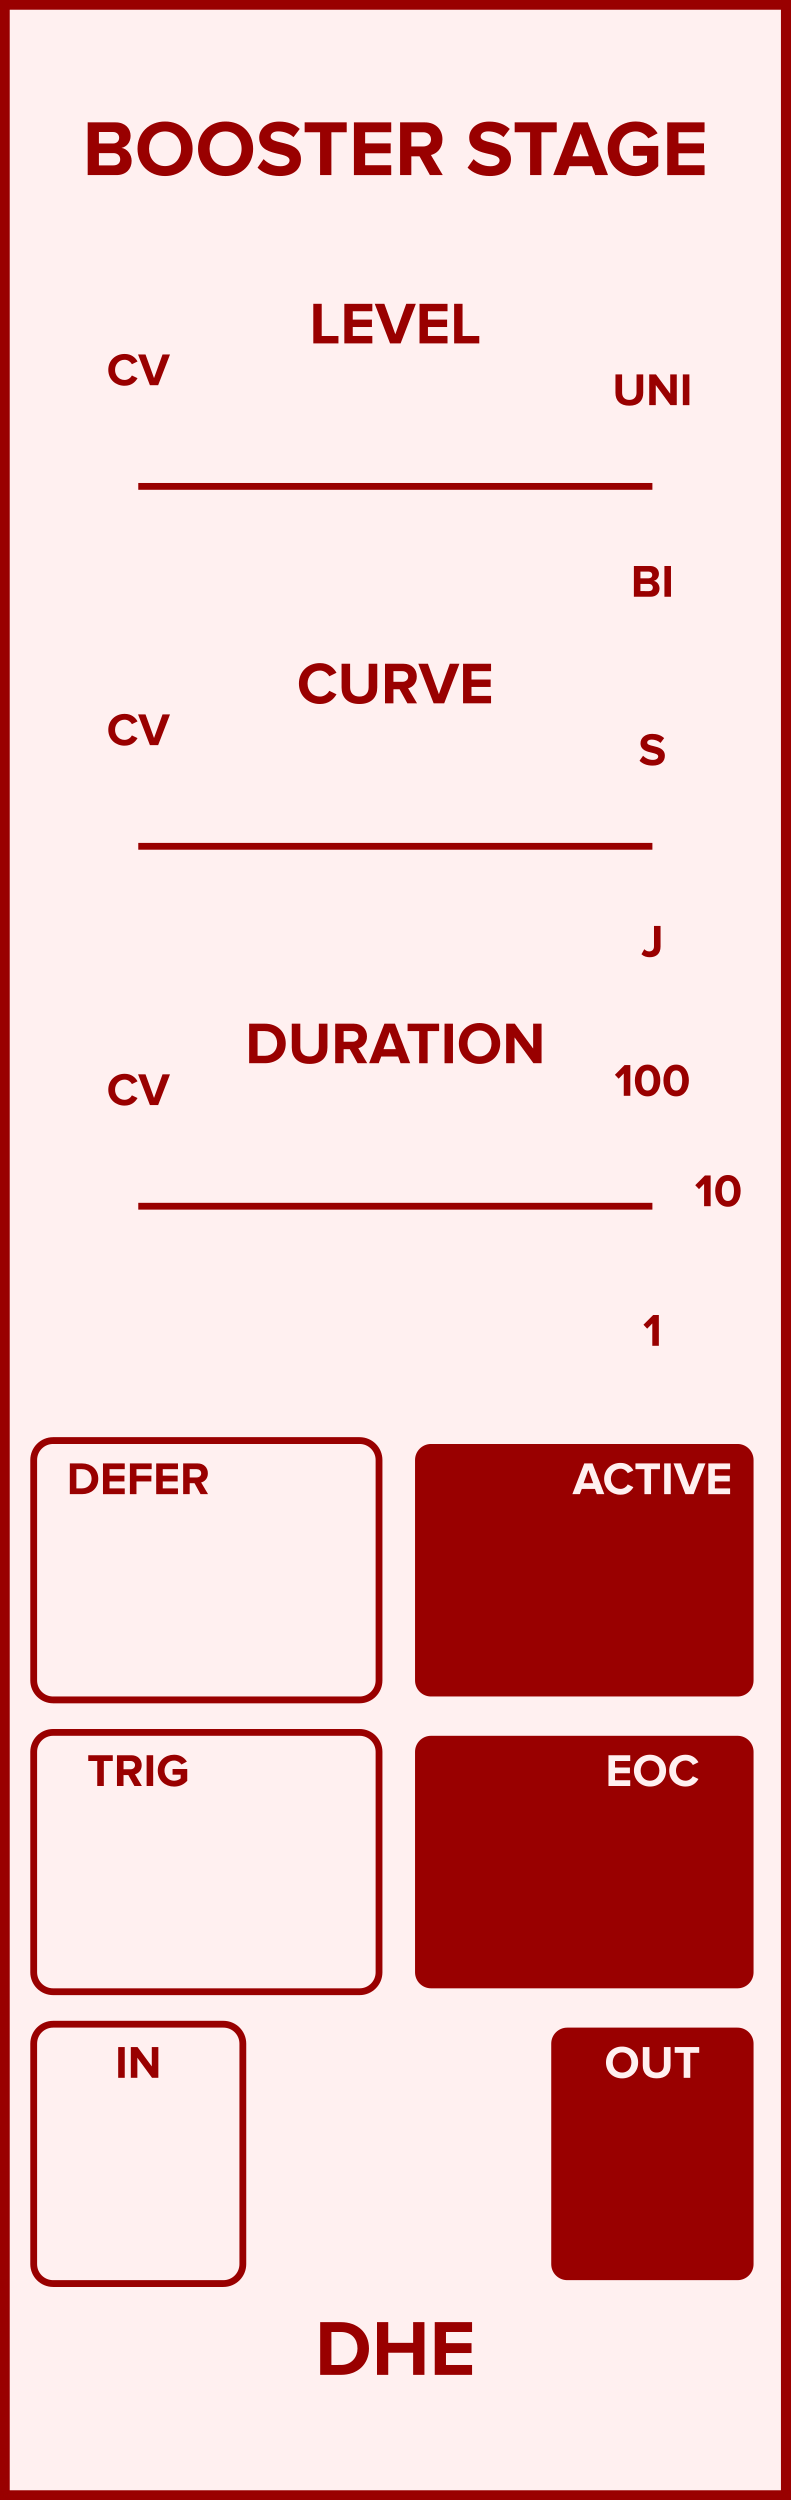
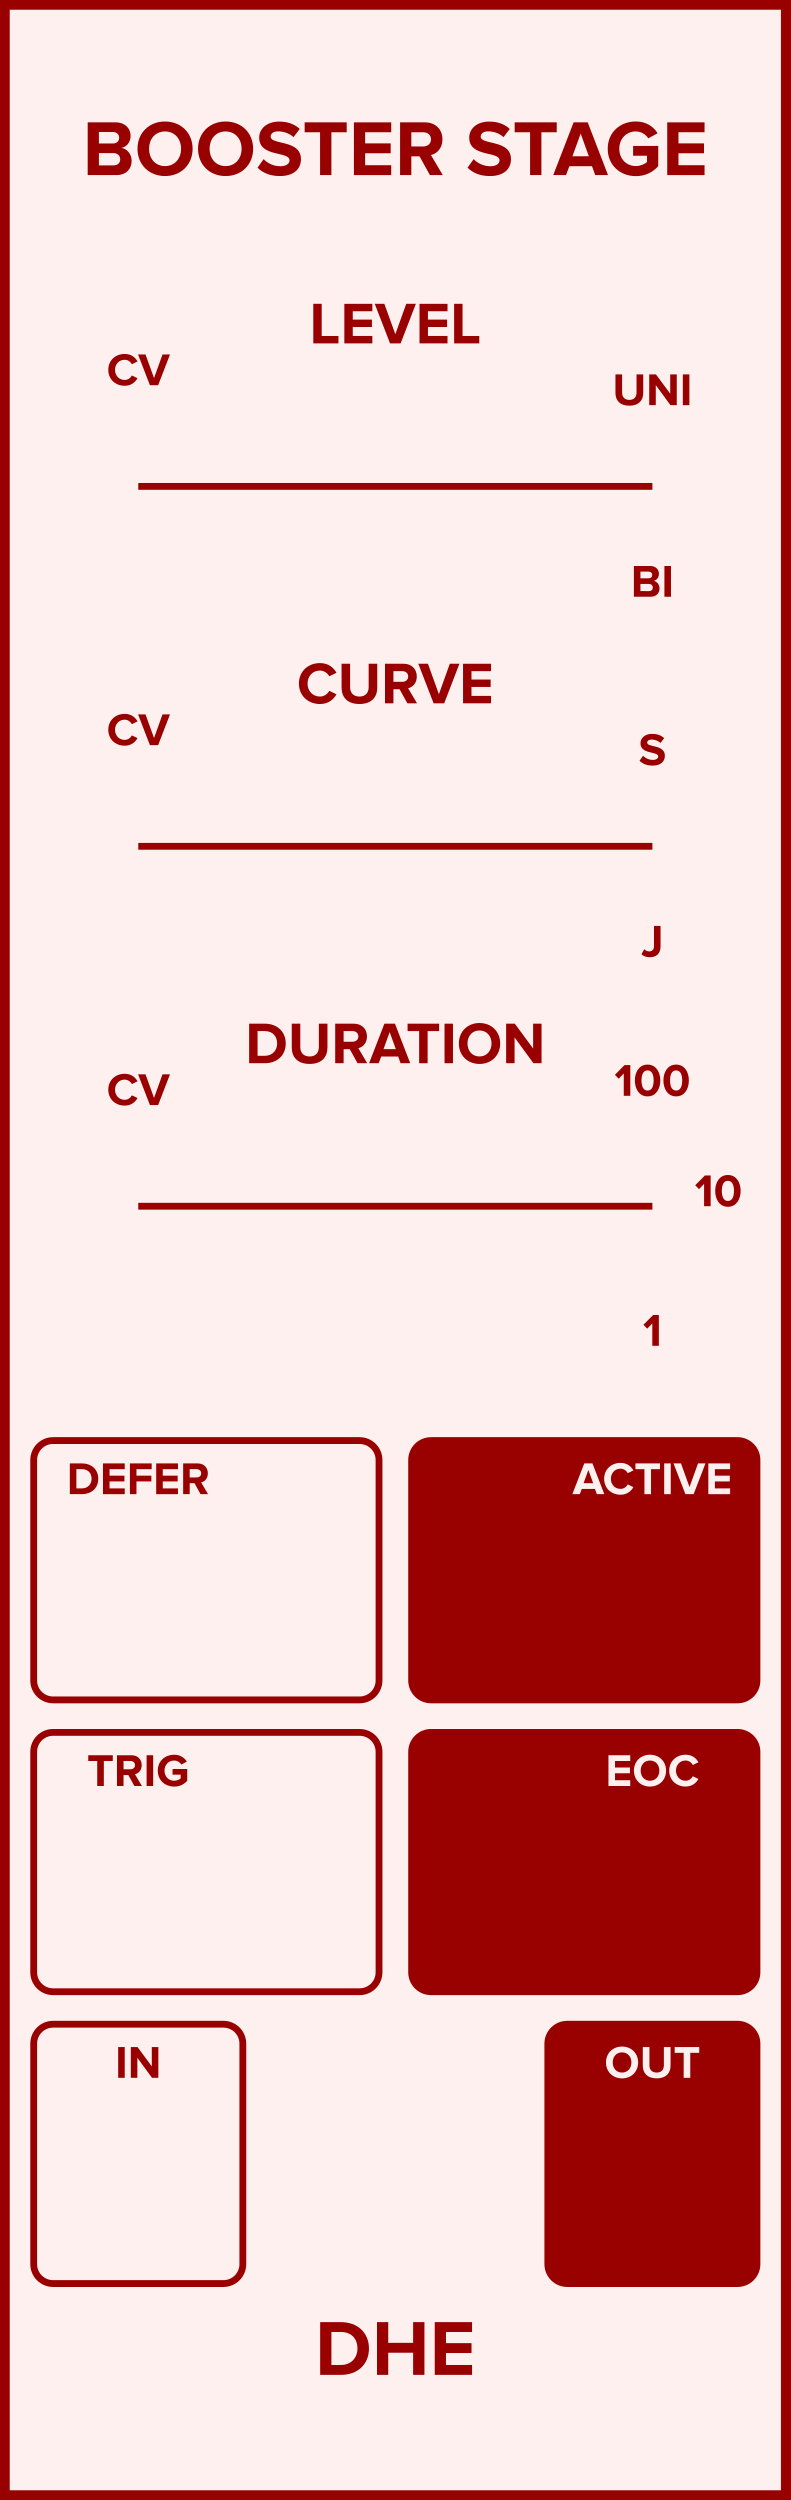
<svg xmlns="http://www.w3.org/2000/svg" id="svg66" height="379.429" width="120.0" version="1.1">
  <defs id="defs70" />
  <g id="g64" transform="scale(2.952756)">
    <path id="rect2" d="M 0,0 H 40.64 V 128.5 H 0 Z" style="fill:#fff0f0;stroke:#990000;stroke-width:1" />
    <g id="text4" style="font-weight:bold;font-size:4.064px;font-family:'Proxima Nova';text-anchor:middle;fill:#990000" aria-label="BOOSTER STAGE">
      <path id="path75" style="font-weight:bold;font-size:4.064px;font-family:'Proxima Nova';text-anchor:middle;fill:#990000" d="m 4.507,9 h 1.471 c 0.516,0 0.788,-0.325 0.788,-0.732 0,-0.341 -0.232,-0.622 -0.52,-0.666 0.256,-0.053 0.467,-0.28 0.467,-0.622 0,-0.362 -0.264,-0.691 -0.78,-0.691 h -1.426 z m 0.577,-1.626 v -0.589 h 0.723 c 0.195,0 0.317,0.126 0.317,0.297 0,0.171 -0.122,0.293 -0.317,0.293 z m 0,1.126 v -0.63 h 0.744 c 0.228,0 0.35,0.146 0.35,0.317 0,0.195 -0.13,0.313 -0.35,0.313 z" />
      <path id="path77" style="font-weight:bold;font-size:4.064px;font-family:'Proxima Nova';text-anchor:middle;fill:#990000" d="m 7.068,7.647 c 0,0.817 0.597,1.402 1.414,1.402 0.821,0 1.418,-0.585 1.418,-1.402 0,-0.817 -0.597,-1.402 -1.418,-1.402 -0.817,0 -1.414,0.585 -1.414,1.402 z m 2.239,0 c 0,0.504 -0.325,0.89 -0.825,0.89 -0.5,0 -0.821,-0.386 -0.821,-0.89 0,-0.508 0.321,-0.89 0.821,-0.89 0.5,0 0.825,0.382 0.825,0.89 z" />
      <path id="path79" style="font-weight:bold;font-size:4.064px;font-family:'Proxima Nova';text-anchor:middle;fill:#990000" d="m 10.179,7.647 c 0,0.817 0.597,1.402 1.414,1.402 0.821,0 1.418,-0.585 1.418,-1.402 0,-0.817 -0.597,-1.402 -1.418,-1.402 -0.817,0 -1.414,0.585 -1.414,1.402 z m 2.239,0 c 0,0.504 -0.325,0.89 -0.825,0.89 -0.5,0 -0.821,-0.386 -0.821,-0.89 0,-0.508 0.321,-0.89 0.821,-0.89 0.5,0 0.825,0.382 0.825,0.89 z" />
      <path id="path81" style="font-weight:bold;font-size:4.064px;font-family:'Proxima Nova';text-anchor:middle;fill:#990000" d="m 13.238,8.618 c 0.252,0.256 0.626,0.431 1.146,0.431 0.732,0 1.085,-0.374 1.085,-0.87 0,-0.614 -0.569,-0.748 -1.016,-0.853 -0.293,-0.069 -0.541,-0.126 -0.541,-0.301 0,-0.163 0.138,-0.272 0.386,-0.272 0.276,0 0.569,0.093 0.788,0.297 l 0.321,-0.423 c -0.268,-0.248 -0.626,-0.378 -1.057,-0.378 -0.638,0 -1.028,0.374 -1.028,0.825 0,0.618 0.569,0.74 1.012,0.841 0.297,0.073 0.549,0.13 0.549,0.329 0,0.154 -0.154,0.301 -0.471,0.301 -0.374,0 -0.671,-0.167 -0.862,-0.366 z" />
      <path id="path83" style="font-weight:bold;font-size:4.064px;font-family:'Proxima Nova';text-anchor:middle;fill:#990000" d="m 16.452,9 h 0.581 V 6.797 h 0.788 v -0.508 h -2.162 v 0.508 h 0.792 z" />
      <path id="path85" style="font-weight:bold;font-size:4.064px;font-family:'Proxima Nova';text-anchor:middle;fill:#990000" d="m 18.191,9 h 1.918 V 8.492 h -1.341 V 7.878 h 1.313 V 7.37 h -1.313 v -0.573 h 1.341 v -0.508 h -1.918 z" />
      <path id="path87" style="font-weight:bold;font-size:4.064px;font-family:'Proxima Nova';text-anchor:middle;fill:#990000" d="m 22.097,9 h 0.662 l -0.61,-1.032 c 0.293,-0.069 0.593,-0.325 0.593,-0.805 0,-0.504 -0.345,-0.874 -0.91,-0.874 H 20.564 V 9 H 21.142 V 8.037 h 0.423 z m 0.057,-1.837 c 0,0.228 -0.175,0.366 -0.406,0.366 H 21.142 V 6.797 h 0.606 c 0.232,0 0.406,0.138 0.406,0.366 z" />
      <path id="path89" style="font-weight:bold;font-size:4.064px;font-family:'Proxima Nova';text-anchor:middle;fill:#990000" d="m 24.033,8.618 c 0.252,0.256 0.626,0.431 1.146,0.431 0.732,0 1.085,-0.374 1.085,-0.87 0,-0.614 -0.569,-0.748 -1.016,-0.853 -0.293,-0.069 -0.541,-0.126 -0.541,-0.301 0,-0.163 0.138,-0.272 0.386,-0.272 0.276,0 0.569,0.093 0.788,0.297 l 0.321,-0.423 c -0.268,-0.248 -0.626,-0.378 -1.057,-0.378 -0.638,0 -1.028,0.374 -1.028,0.825 0,0.618 0.569,0.74 1.012,0.841 0.297,0.073 0.549,0.13 0.549,0.329 0,0.154 -0.154,0.301 -0.471,0.301 -0.374,0 -0.671,-0.167 -0.862,-0.366 z" />
      <path id="path91" style="font-weight:bold;font-size:4.064px;font-family:'Proxima Nova';text-anchor:middle;fill:#990000" d="m 27.247,9 h 0.581 V 6.797 h 0.788 v -0.508 h -2.162 v 0.508 h 0.792 z" />
      <path id="path93" style="font-weight:bold;font-size:4.064px;font-family:'Proxima Nova';text-anchor:middle;fill:#990000" d="M 30.594,9 H 31.252 L 30.208,6.289 H 29.484 L 28.436,9 h 0.658 l 0.171,-0.459 h 1.162 z M 29.846,6.866 30.268,8.033 H 29.423 Z" />
      <path id="path95" style="font-weight:bold;font-size:4.064px;font-family:'Proxima Nova';text-anchor:middle;fill:#990000" d="m 31.237,7.647 c 0,0.853 0.65,1.406 1.443,1.406 0.492,0 0.878,-0.203 1.154,-0.512 V 7.5 H 32.542 V 8.004 h 0.715 v 0.325 c -0.11,0.102 -0.337,0.207 -0.577,0.207 -0.492,0 -0.849,-0.378 -0.849,-0.89 0,-0.512 0.358,-0.89 0.849,-0.89 0.289,0 0.52,0.163 0.642,0.354 l 0.48,-0.26 c -0.203,-0.321 -0.557,-0.606 -1.122,-0.606 -0.792,0 -1.443,0.545 -1.443,1.402 z" />
      <path id="path97" style="font-weight:bold;font-size:4.064px;font-family:'Proxima Nova';text-anchor:middle;fill:#990000" d="m 34.296,9 h 1.918 V 8.492 h -1.341 V 7.878 h 1.313 V 7.37 h -1.313 v -0.573 h 1.341 v -0.508 h -1.918 z" />
    </g>
    <g id="text6" style="font-weight:bold;font-size:4.064px;font-family:'Proxima Nova';dominant-baseline:hanging;text-anchor:middle;fill:#990000" aria-label="DHE">
      <path id="path100" style="font-weight:bold;font-size:4.064px;font-family:'Proxima Nova';dominant-baseline:hanging;text-anchor:middle;fill:#990000" d="m 16.457,122.068 h 1.069 c 0.849,0 1.439,-0.536 1.439,-1.353 0,-0.817 -0.589,-1.357 -1.439,-1.357 h -1.069 z m 0.577,-0.508 v -1.695 h 0.492 c 0.557,0 0.849,0.37 0.849,0.849 0,0.459 -0.313,0.845 -0.849,0.845 z" />
      <path id="path102" style="font-weight:bold;font-size:4.064px;font-family:'Proxima Nova';dominant-baseline:hanging;text-anchor:middle;fill:#990000" d="m 21.235,122.068 h 0.581 v -2.711 h -0.581 v 1.065 h -1.28 v -1.065 h -0.577 v 2.711 h 0.577 v -1.138 h 1.28 z" />
      <path id="path104" style="font-weight:bold;font-size:4.064px;font-family:'Proxima Nova';dominant-baseline:hanging;text-anchor:middle;fill:#990000" d="m 22.346,122.068 h 1.918 v -0.508 h -1.341 v -0.614 h 1.313 v -0.508 h -1.313 v -0.573 h 1.341 v -0.508 H 22.346 Z" />
    </g>
    <path id="line8" d="M 7.107,25 H 33.533" style="stroke:#990000;stroke-width:0.35" />
    <g id="text10" style="font-weight:bold;font-size:2.371px;font-family:'Proxima Nova';text-anchor:middle;fill:#990000" aria-label="CV">
      <path id="path108" style="font-weight:bold;font-size:2.371px;font-family:'Proxima Nova';text-anchor:middle;fill:#990000" d="m 6.408,19.828 c 0.348,0 0.548,-0.192 0.661,-0.389 L 6.78,19.3 c -0.066,0.13 -0.209,0.23 -0.372,0.23 -0.287,0 -0.495,-0.22 -0.495,-0.519 0,-0.299 0.209,-0.519 0.495,-0.519 0.164,0 0.306,0.102 0.372,0.23 L 7.07,18.579 C 6.958,18.382 6.757,18.193 6.408,18.193 c -0.474,0 -0.842,0.332 -0.842,0.818 0,0.486 0.367,0.818 0.842,0.818 z" />
      <path id="path110" style="font-weight:bold;font-size:2.371px;font-family:'Proxima Nova';text-anchor:middle;fill:#990000" d="M 7.706,19.8 H 8.128 L 8.738,18.219 H 8.354 L 7.917,19.435 7.479,18.219 h -0.384 z" />
    </g>
    <g id="text12" style="font-weight:bold;font-size:3.048px;font-family:'Proxima Nova';text-anchor:middle;fill:#990000" aria-label="LEVEL">
      <path id="path113" style="font-weight:bold;font-size:3.048px;font-family:'Proxima Nova';text-anchor:middle;fill:#990000" d="m 16.104,17.65 h 1.292 v -0.381 h -0.86 v -1.652 h -0.433 z" />
      <path id="path115" style="font-weight:bold;font-size:3.048px;font-family:'Proxima Nova';text-anchor:middle;fill:#990000" d="m 17.699,17.65 h 1.439 v -0.381 h -1.006 v -0.46 h 0.985 v -0.381 h -0.985 v -0.43 h 1.006 v -0.381 h -1.439 z" />
      <path id="path117" style="font-weight:bold;font-size:3.048px;font-family:'Proxima Nova';text-anchor:middle;fill:#990000" d="m 20.049,17.65 h 0.543 l 0.783,-2.033 h -0.494 l -0.561,1.564 -0.564,-1.564 h -0.494 z" />
      <path id="path119" style="font-weight:bold;font-size:3.048px;font-family:'Proxima Nova';text-anchor:middle;fill:#990000" d="m 21.563,17.65 h 1.439 v -0.381 h -1.006 v -0.46 h 0.985 v -0.381 h -0.985 v -0.43 h 1.006 v -0.381 h -1.439 z" />
      <path id="path121" style="font-weight:bold;font-size:3.048px;font-family:'Proxima Nova';text-anchor:middle;fill:#990000" d="m 23.343,17.65 h 1.292 v -0.381 h -0.86 v -1.652 h -0.433 z" />
    </g>
    <g id="text14" style="font-weight:bold;font-size:2.371px;font-family:'Proxima Nova';text-anchor:middle;fill:#990000" aria-label="UNI">
      <path id="path124" style="font-weight:bold;font-size:2.371px;font-family:'Proxima Nova';text-anchor:middle;fill:#990000" d="m 31.634,20.194 c 0,0.389 0.232,0.659 0.714,0.659 0.481,0 0.714,-0.268 0.714,-0.661 v -0.948 h -0.344 v 0.939 c 0,0.22 -0.126,0.372 -0.37,0.372 -0.244,0 -0.372,-0.152 -0.372,-0.372 v -0.939 h -0.341 z" />
      <path id="path126" style="font-weight:bold;font-size:2.371px;font-family:'Proxima Nova';text-anchor:middle;fill:#990000" d="M 34.461,20.825 H 34.786 v -1.581 h -0.337 v 0.993 L 33.716,19.244 h -0.346 v 1.581 h 0.337 v -1.031 z" />
      <path id="path128" style="font-weight:bold;font-size:2.371px;font-family:'Proxima Nova';text-anchor:middle;fill:#990000" d="m 35.097,20.825 h 0.337 V 19.244 H 35.097 Z" />
    </g>
    <g id="text16" style="font-weight:bold;font-size:2.371px;font-family:'Proxima Nova';dominant-baseline:hanging;text-anchor:middle;fill:#990000" aria-label="BI">
      <path id="path131" style="font-weight:bold;font-size:2.371px;font-family:'Proxima Nova';dominant-baseline:hanging;text-anchor:middle;fill:#990000" d="m 32.581,30.673 h 0.858 c 0.301,0 0.46,-0.19 0.46,-0.427 0,-0.199 -0.135,-0.363 -0.303,-0.389 0.149,-0.031 0.273,-0.164 0.273,-0.363 0,-0.211 -0.154,-0.403 -0.455,-0.403 h -0.832 z m 0.337,-0.948 v -0.344 h 0.422 c 0.114,0 0.185,0.073 0.185,0.173 0,0.1 -0.071,0.171 -0.185,0.171 z m 0,0.657 v -0.367 h 0.434 c 0.133,0 0.204,0.085 0.204,0.185 0,0.114 -0.076,0.183 -0.204,0.183 z" />
      <path id="path133" style="font-weight:bold;font-size:2.371px;font-family:'Proxima Nova';dominant-baseline:hanging;text-anchor:middle;fill:#990000" d="m 34.151,30.673 h 0.337 v -1.581 h -0.337 z" />
    </g>
    <path id="line18" d="M 7.107,43.5 H 33.533" style="stroke:#990000;stroke-width:0.35" />
    <g id="text20" style="font-weight:bold;font-size:2.371px;font-family:'Proxima Nova';text-anchor:middle;fill:#990000" aria-label="CV">
      <path id="path137" style="font-weight:bold;font-size:2.371px;font-family:'Proxima Nova';text-anchor:middle;fill:#990000" d="m 6.408,38.328 c 0.348,0 0.548,-0.192 0.661,-0.389 L 6.78,37.8 c -0.066,0.13 -0.209,0.23 -0.372,0.23 -0.287,0 -0.495,-0.22 -0.495,-0.519 0,-0.299 0.209,-0.519 0.495,-0.519 0.164,0 0.306,0.102 0.372,0.23 L 7.07,37.079 C 6.958,36.882 6.757,36.693 6.408,36.693 c -0.474,0 -0.842,0.332 -0.842,0.818 0,0.486 0.367,0.818 0.842,0.818 z" />
      <path id="path139" style="font-weight:bold;font-size:2.371px;font-family:'Proxima Nova';text-anchor:middle;fill:#990000" d="M 7.706,38.3 H 8.128 L 8.738,36.719 H 8.354 L 7.917,37.935 7.479,36.719 h -0.384 z" />
    </g>
    <g id="text22" style="font-weight:bold;font-size:3.048px;font-family:'Proxima Nova';text-anchor:middle;fill:#990000" aria-label="CURVE">
      <path id="path142" style="font-weight:bold;font-size:3.048px;font-family:'Proxima Nova';text-anchor:middle;fill:#990000" d="m 16.446,36.187 c 0.448,0 0.704,-0.247 0.85,-0.5 l -0.372,-0.18 c -0.085,0.168 -0.268,0.296 -0.479,0.296 -0.369,0 -0.637,-0.283 -0.637,-0.668 0,-0.384 0.268,-0.668 0.637,-0.668 0.21,0 0.393,0.131 0.479,0.296 l 0.372,-0.183 c -0.143,-0.253 -0.402,-0.497 -0.85,-0.497 -0.61,0 -1.082,0.427 -1.082,1.052 0,0.625 0.472,1.052 1.082,1.052 z" />
      <path id="path144" style="font-weight:bold;font-size:3.048px;font-family:'Proxima Nova';text-anchor:middle;fill:#990000" d="m 17.557,35.339 c 0,0.5 0.299,0.847 0.917,0.847 0.619,0 0.917,-0.344 0.917,-0.85 v -1.219 h -0.442 v 1.207 c 0,0.283 -0.162,0.479 -0.475,0.479 -0.314,0 -0.479,-0.195 -0.479,-0.479 v -1.207 h -0.439 z" />
      <path id="path146" style="font-weight:bold;font-size:3.048px;font-family:'Proxima Nova';text-anchor:middle;fill:#990000" d="m 20.938,36.15 h 0.497 l -0.457,-0.774 c 0.219,-0.052 0.445,-0.244 0.445,-0.604 0,-0.378 -0.259,-0.655 -0.683,-0.655 h -0.951 v 2.033 h 0.433 v -0.722 h 0.317 z m 0.043,-1.378 c 0,0.171 -0.131,0.274 -0.305,0.274 h -0.454 v -0.549 h 0.454 c 0.174,0 0.305,0.104 0.305,0.274 z" />
      <path id="path148" style="font-weight:bold;font-size:3.048px;font-family:'Proxima Nova';text-anchor:middle;fill:#990000" d="m 22.288,36.15 h 0.543 l 0.783,-2.033 h -0.494 l -0.561,1.564 -0.564,-1.564 h -0.494 z" />
      <path id="path150" style="font-weight:bold;font-size:3.048px;font-family:'Proxima Nova';text-anchor:middle;fill:#990000" d="m 23.801,36.15 h 1.439 v -0.381 h -1.006 v -0.46 h 0.985 v -0.381 h -0.985 v -0.43 h 1.006 v -0.381 H 23.801 Z" />
    </g>
    <g id="text24" style="font-weight:bold;font-size:2.371px;font-family:'Proxima Nova';text-anchor:middle;fill:#990000" aria-label="S">
      <path id="path153" style="font-weight:bold;font-size:2.371px;font-family:'Proxima Nova';text-anchor:middle;fill:#990000" d="m 32.872,39.102 c 0.147,0.149 0.365,0.251 0.669,0.251 0.427,0 0.633,-0.218 0.633,-0.507 0,-0.358 -0.332,-0.436 -0.593,-0.498 -0.171,-0.04 -0.315,-0.073 -0.315,-0.175 0,-0.095 0.081,-0.159 0.225,-0.159 0.161,0 0.332,0.055 0.46,0.173 l 0.187,-0.247 c -0.156,-0.145 -0.365,-0.22 -0.616,-0.22 -0.372,0 -0.6,0.218 -0.6,0.481 0,0.36 0.332,0.431 0.59,0.491 0.173,0.043 0.32,0.076 0.32,0.192 0,0.09 -0.09,0.175 -0.275,0.175 -0.218,0 -0.391,-0.097 -0.503,-0.213 z" />
    </g>
    <g id="text26" style="font-weight:bold;font-size:2.371px;font-family:'Proxima Nova';dominant-baseline:hanging;text-anchor:middle;fill:#990000" aria-label="J">
      <path id="path156" style="font-weight:bold;font-size:2.371px;font-family:'Proxima Nova';dominant-baseline:hanging;text-anchor:middle;fill:#990000" d="m 32.971,49.048 c 0.114,0.111 0.266,0.154 0.424,0.154 0.325,0 0.557,-0.173 0.557,-0.548 v -1.062 h -0.337 v 1.057 c 0,0.154 -0.097,0.254 -0.247,0.254 -0.109,0 -0.19,-0.055 -0.251,-0.114 z" />
    </g>
    <path id="line28" d="M 7.107,62 H 33.533" style="stroke:#990000;stroke-width:0.35" />
    <g id="text30" style="font-weight:bold;font-size:2.371px;font-family:'Proxima Nova';text-anchor:middle;fill:#990000" aria-label="CV">
      <path id="path160" style="font-weight:bold;font-size:2.371px;font-family:'Proxima Nova';text-anchor:middle;fill:#990000" d="m 6.408,56.828 c 0.348,0 0.548,-0.192 0.661,-0.389 L 6.78,56.3 c -0.066,0.13 -0.209,0.23 -0.372,0.23 -0.287,0 -0.495,-0.22 -0.495,-0.519 0,-0.299 0.209,-0.519 0.495,-0.519 0.164,0 0.306,0.102 0.372,0.23 L 7.07,55.579 C 6.958,55.382 6.757,55.193 6.408,55.193 c -0.474,0 -0.842,0.332 -0.842,0.818 0,0.486 0.367,0.818 0.842,0.818 z" />
      <path id="path162" style="font-weight:bold;font-size:2.371px;font-family:'Proxima Nova';text-anchor:middle;fill:#990000" d="M 7.706,56.8 H 8.128 L 8.738,55.219 H 8.354 L 7.917,56.435 7.479,55.219 h -0.384 z" />
    </g>
    <g id="text32" style="font-weight:bold;font-size:3.048px;font-family:'Proxima Nova';text-anchor:middle;fill:#990000" aria-label="DURATION">
      <path id="path165" style="font-weight:bold;font-size:3.048px;font-family:'Proxima Nova';text-anchor:middle;fill:#990000" d="m 12.806,54.65 h 0.802 c 0.637,0 1.079,-0.402 1.079,-1.015 0,-0.613 -0.442,-1.018 -1.079,-1.018 h -0.802 z m 0.433,-0.381 v -1.271 h 0.369 c 0.418,0 0.637,0.277 0.637,0.637 0,0.344 -0.235,0.634 -0.637,0.634 z" />
      <path id="path167" style="font-weight:bold;font-size:3.048px;font-family:'Proxima Nova';text-anchor:middle;fill:#990000" d="m 14.997,53.839 c 0,0.5 0.299,0.847 0.917,0.847 0.619,0 0.917,-0.344 0.917,-0.85 v -1.219 h -0.442 v 1.207 c 0,0.283 -0.162,0.479 -0.475,0.479 -0.314,0 -0.479,-0.195 -0.479,-0.479 v -1.207 h -0.439 z" />
      <path id="path169" style="font-weight:bold;font-size:3.048px;font-family:'Proxima Nova';text-anchor:middle;fill:#990000" d="M 18.378,54.65 H 18.875 L 18.418,53.876 c 0.219,-0.052 0.445,-0.244 0.445,-0.604 0,-0.378 -0.259,-0.655 -0.683,-0.655 h -0.951 v 2.033 h 0.433 v -0.722 h 0.317 z m 0.043,-1.378 c 0,0.171 -0.131,0.274 -0.305,0.274 h -0.454 v -0.549 h 0.454 c 0.174,0 0.305,0.104 0.305,0.274 z" />
      <path id="path171" style="font-weight:bold;font-size:3.048px;font-family:'Proxima Nova';text-anchor:middle;fill:#990000" d="m 20.59,54.65 h 0.494 l -0.783,-2.033 h -0.543 l -0.786,2.033 h 0.494 l 0.128,-0.344 h 0.872 z m -0.561,-1.6 0.317,0.875 h -0.634 z" />
      <path id="path173" style="font-weight:bold;font-size:3.048px;font-family:'Proxima Nova';text-anchor:middle;fill:#990000" d="m 21.544,54.65 h 0.436 v -1.652 h 0.591 v -0.381 H 20.95 v 0.381 h 0.594 z" />
      <path id="path175" style="font-weight:bold;font-size:3.048px;font-family:'Proxima Nova';text-anchor:middle;fill:#990000" d="m 22.849,54.65 h 0.433 v -2.033 h -0.433 z" />
      <path id="path177" style="font-weight:bold;font-size:3.048px;font-family:'Proxima Nova';text-anchor:middle;fill:#990000" d="m 23.585,53.635 c 0,0.613 0.448,1.052 1.061,1.052 0.616,0 1.064,-0.439 1.064,-1.052 0,-0.613 -0.448,-1.052 -1.064,-1.052 -0.613,0 -1.061,0.439 -1.061,1.052 z m 1.679,0 c 0,0.378 -0.244,0.668 -0.619,0.668 -0.375,0 -0.616,-0.29 -0.616,-0.668 0,-0.381 0.241,-0.668 0.616,-0.668 0.375,0 0.619,0.287 0.619,0.668 z" />
      <path id="path179" style="font-weight:bold;font-size:3.048px;font-family:'Proxima Nova';text-anchor:middle;fill:#990000" d="m 27.418,54.65 h 0.418 v -2.033 h -0.433 v 1.277 L 26.461,52.617 h -0.445 v 2.033 h 0.433 v -1.326 z" />
    </g>
    <g id="text34" style="font-weight:bold;font-size:2.371px;font-family:'Proxima Nova';text-anchor:middle;fill:#990000" aria-label="100">
      <path id="path182" style="font-weight:bold;font-size:2.371px;font-family:'Proxima Nova';text-anchor:middle;fill:#990000" d="m 32.061,56.325 h 0.337 v -1.581 h -0.294 l -0.498,0.5 0.192,0.202 0.263,-0.268 z" />
      <path id="path184" style="font-weight:bold;font-size:2.371px;font-family:'Proxima Nova';text-anchor:middle;fill:#990000" d="m 32.632,55.536 c 0,0.408 0.202,0.818 0.654,0.818 0.45,0 0.654,-0.41 0.654,-0.818 0,-0.408 -0.204,-0.816 -0.654,-0.816 -0.453,0 -0.654,0.408 -0.654,0.816 z m 0.965,0 c 0,0.292 -0.085,0.519 -0.311,0.519 -0.228,0 -0.313,-0.228 -0.313,-0.519 0,-0.292 0.085,-0.517 0.313,-0.517 0.225,0 0.311,0.225 0.311,0.517 z" />
      <path id="path186" style="font-weight:bold;font-size:2.371px;font-family:'Proxima Nova';text-anchor:middle;fill:#990000" d="m 34.1,55.536 c 0,0.408 0.202,0.818 0.654,0.818 0.45,0 0.654,-0.41 0.654,-0.818 0,-0.408 -0.204,-0.816 -0.654,-0.816 -0.453,0 -0.654,0.408 -0.654,0.816 z m 0.965,0 c 0,0.292 -0.085,0.519 -0.311,0.519 -0.228,0 -0.313,-0.228 -0.313,-0.519 0,-0.292 0.085,-0.517 0.313,-0.517 0.225,0 0.311,0.225 0.311,0.517 z" />
    </g>
    <g id="text36" style="font-weight:bold;font-size:2.371px;font-family:'Proxima Nova';dominant-baseline:hanging;text-anchor:middle;fill:#990000" aria-label="1">
      <path id="path189" style="font-weight:bold;font-size:2.371px;font-family:'Proxima Nova';dominant-baseline:hanging;text-anchor:middle;fill:#990000" d="m 33.528,69.173 h 0.337 V 67.592 h -0.294 l -0.498,0.5 0.192,0.202 0.263,-0.268 z" />
    </g>
    <g id="text38" style="font-weight:bold;font-size:2.371px;font-family:'Proxima Nova';fill:#990000" aria-label="10">
      <path id="path192" style="font-weight:bold;font-size:2.371px;font-family:'Proxima Nova';fill:#990000" d="m 36.19,62 h 0.337 v -1.581 h -0.294 l -0.498,0.5 0.192,0.202 0.263,-0.268 z" />
      <path id="path194" style="font-weight:bold;font-size:2.371px;font-family:'Proxima Nova';fill:#990000" d="m 36.761,61.211 c 0,0.408 0.202,0.818 0.654,0.818 0.45,0 0.654,-0.41 0.654,-0.818 0,-0.408 -0.204,-0.816 -0.654,-0.816 -0.453,0 -0.654,0.408 -0.654,0.816 z m 0.965,0 c 0,0.292 -0.085,0.519 -0.311,0.519 -0.228,0 -0.313,-0.228 -0.313,-0.519 0,-0.292 0.085,-0.517 0.313,-0.517 0.225,0 0.311,0.225 0.311,0.517 z" />
    </g>
    <path id="rect40" d="M 2.732,74.045 H 18.482 c 0.554,0 1,0.446 1,1 V 86.375 c 0,0.554 -0.446,1 -1,1 H 2.732 c -0.554,0 -1,-0.446 -1,-1 V 75.045 c 0,-0.554 0.446,-1 1,-1 z" style="fill:#fff0f0;stroke:#990000;stroke-width:0.35" />
    <g id="text42" style="font-weight:bold;font-size:2.371px;font-family:'Proxima Nova';text-anchor:middle;fill:#990000" aria-label="DEFER">
      <path id="path198" style="font-weight:bold;font-size:2.371px;font-family:'Proxima Nova';text-anchor:middle;fill:#990000" d="m 3.589,76.8 h 0.623 c 0.495,0 0.839,-0.313 0.839,-0.789 0,-0.477 -0.344,-0.792 -0.839,-0.792 H 3.589 Z M 3.926,76.504 v -0.989 h 0.287 c 0.325,0 0.495,0.216 0.495,0.495 0,0.268 -0.183,0.493 -0.495,0.493 z" />
      <path id="path200" style="font-weight:bold;font-size:2.371px;font-family:'Proxima Nova';text-anchor:middle;fill:#990000" d="M 5.293,76.8 H 6.412 V 76.504 h -0.782 V 76.146 H 6.395 V 75.849 H 5.63 v -0.334 h 0.782 V 75.219 H 5.293 Z" />
      <path id="path202" style="font-weight:bold;font-size:2.371px;font-family:'Proxima Nova';text-anchor:middle;fill:#990000" d="M 6.677,76.8 H 7.014 V 76.146 H 7.78 V 75.849 H 7.014 v -0.334 h 0.782 V 75.219 H 6.677 Z" />
      <path id="path204" style="font-weight:bold;font-size:2.371px;font-family:'Proxima Nova';text-anchor:middle;fill:#990000" d="M 8.029,76.8 H 9.148 V 76.504 h -0.782 V 76.146 H 9.132 V 75.849 H 8.366 v -0.334 h 0.782 V 75.219 H 8.029 Z" />
      <path id="path206" style="font-weight:bold;font-size:2.371px;font-family:'Proxima Nova';text-anchor:middle;fill:#990000" d="m 10.308,76.8 h 0.386 l -0.356,-0.602 c 0.171,-0.04 0.346,-0.19 0.346,-0.469 0,-0.294 -0.202,-0.51 -0.531,-0.51 H 9.414 v 1.581 h 0.337 v -0.562 h 0.247 z m 0.033,-1.072 c 0,0.133 -0.102,0.213 -0.237,0.213 H 9.75 v -0.427 h 0.353 c 0.135,0 0.237,0.081 0.237,0.213 z" />
    </g>
-     <path id="rect44" d="m 22.158,74.045 h 15.75 c 0.554,0 1,0.446 1,1 V 86.375 c 0,0.554 -0.446,1 -1,1 h -15.75 c -0.554,0 -1,-0.446 -1,-1 V 75.045 c 0,-0.554 0.446,-1 1,-1 z" style="fill:#990000;stroke:#fff0f0;stroke-width:0.35" />
+     <path id="rect44" d="m 22.158,74.045 h 15.75 c 0.554,0 1,0.446 1,1 V 86.375 c 0,0.554 -0.446,1 -1,1 h -15.75 c -0.554,0 -1,-0.446 -1,-1 V 75.045 c 0,-0.554 0.446,-1 1,-1 z" style="fill:#990000;stroke:#990000;stroke-width:0.35" />
    <g id="text46" style="font-weight:bold;font-size:2.371px;font-family:'Proxima Nova';text-anchor:middle;fill:#fff0f0" aria-label="ACTIVE">
      <path id="path210" style="font-weight:bold;font-size:2.371px;font-family:'Proxima Nova';text-anchor:middle;fill:#fff0f0" d="m 30.678,76.8 h 0.384 l -0.609,-1.581 h -0.422 l -0.612,1.581 h 0.384 l 0.1,-0.268 h 0.678 z m -0.436,-1.245 0.247,0.68 h -0.493 z" />
      <path id="path212" style="font-weight:bold;font-size:2.371px;font-family:'Proxima Nova';text-anchor:middle;fill:#fff0f0" d="m 31.895,76.828 c 0.348,0 0.548,-0.192 0.661,-0.389 l -0.289,-0.14 c -0.066,0.13 -0.209,0.23 -0.372,0.23 -0.287,0 -0.495,-0.22 -0.495,-0.519 0,-0.299 0.209,-0.519 0.495,-0.519 0.164,0 0.306,0.102 0.372,0.23 l 0.289,-0.142 c -0.111,-0.197 -0.313,-0.386 -0.661,-0.386 -0.474,0 -0.842,0.332 -0.842,0.818 0,0.486 0.367,0.818 0.842,0.818 z" />
      <path id="path214" style="font-weight:bold;font-size:2.371px;font-family:'Proxima Nova';text-anchor:middle;fill:#fff0f0" d="m 33.124,76.8 h 0.339 v -1.285 h 0.46 v -0.296 h -1.261 v 0.296 h 0.462 z" />
      <path id="path216" style="font-weight:bold;font-size:2.371px;font-family:'Proxima Nova';text-anchor:middle;fill:#fff0f0" d="m 34.139,76.8 h 0.337 v -1.581 h -0.337 z" />
      <path id="path218" style="font-weight:bold;font-size:2.371px;font-family:'Proxima Nova';text-anchor:middle;fill:#fff0f0" d="m 35.23,76.8 h 0.422 l 0.609,-1.581 H 35.878 L 35.441,76.435 35.003,75.219 h -0.384 z" />
      <path id="path220" style="font-weight:bold;font-size:2.371px;font-family:'Proxima Nova';text-anchor:middle;fill:#fff0f0" d="m 36.408,76.8 h 1.119 V 76.504 h -0.782 v -0.358 h 0.766 v -0.296 h -0.766 v -0.334 h 0.782 v -0.296 h -1.119 z" />
    </g>
    <path id="rect48" d="M 2.732,89.045 H 18.482 c 0.554,0 1,0.446 1,1 V 101.375 c 0,0.554 -0.446,1 -1,1 H 2.732 c -0.554,0 -1,-0.446 -1,-1 V 90.045 c 0,-0.554 0.446,-1 1,-1 z" style="fill:#fff0f0;stroke:#990000;stroke-width:0.35" />
    <g id="text50" style="font-weight:bold;font-size:2.371px;font-family:'Proxima Nova';text-anchor:middle;fill:#990000" aria-label="TRIG">
      <path id="path224" style="font-weight:bold;font-size:2.371px;font-family:'Proxima Nova';text-anchor:middle;fill:#990000" d="M 4.998,91.8 H 5.337 V 90.515 H 5.797 V 90.219 H 4.536 v 0.296 h 0.462 z" />
      <path id="path226" style="font-weight:bold;font-size:2.371px;font-family:'Proxima Nova';text-anchor:middle;fill:#990000" d="m 6.907,91.8 h 0.386 l -0.356,-0.602 c 0.171,-0.04 0.346,-0.19 0.346,-0.469 0,-0.294 -0.202,-0.51 -0.531,-0.51 h -0.74 v 1.581 h 0.337 v -0.562 h 0.247 z m 0.033,-1.072 c 0,0.133 -0.102,0.213 -0.237,0.213 H 6.35 v -0.427 h 0.353 c 0.135,0 0.237,0.081 0.237,0.213 z" />
      <path id="path228" style="font-weight:bold;font-size:2.371px;font-family:'Proxima Nova';text-anchor:middle;fill:#990000" d="M 7.536,91.8 H 7.873 V 90.219 H 7.536 Z" />
      <path id="path230" style="font-weight:bold;font-size:2.371px;font-family:'Proxima Nova';text-anchor:middle;fill:#990000" d="m 8.109,91.011 c 0,0.498 0.379,0.82 0.842,0.82 0.287,0 0.512,-0.119 0.673,-0.299 V 90.925 H 8.87 v 0.294 h 0.417 v 0.19 c -0.064,0.059 -0.197,0.121 -0.337,0.121 -0.287,0 -0.495,-0.22 -0.495,-0.519 0,-0.299 0.209,-0.519 0.495,-0.519 0.168,0 0.303,0.095 0.375,0.206 L 9.605,90.546 c -0.119,-0.187 -0.325,-0.353 -0.654,-0.353 -0.462,0 -0.842,0.318 -0.842,0.818 z" />
    </g>
-     <path id="rect52" d="m 22.158,89.045 h 15.75 c 0.554,0 1,0.446 1,1 V 101.375 c 0,0.554 -0.446,1 -1,1 h -15.75 c -0.554,0 -1,-0.446 -1,-1 V 90.045 c 0,-0.554 0.446,-1 1,-1 z" style="fill:#990000;stroke:#fff0f0;stroke-width:0.35" />
+     <path id="rect52" d="m 22.158,89.045 h 15.75 c 0.554,0 1,0.446 1,1 V 101.375 c 0,0.554 -0.446,1 -1,1 h -15.75 c -0.554,0 -1,-0.446 -1,-1 V 90.045 c 0,-0.554 0.446,-1 1,-1 z" style="fill:#990000;stroke:#990000;stroke-width:0.35" />
    <g id="text54" style="font-weight:bold;font-size:2.371px;font-family:'Proxima Nova';text-anchor:middle;fill:#fff0f0" aria-label="EOC">
      <path id="path234" style="font-weight:bold;font-size:2.371px;font-family:'Proxima Nova';text-anchor:middle;fill:#fff0f0" d="m 31.275,91.8 h 1.119 V 91.504 h -0.782 v -0.358 h 0.766 v -0.296 h -0.766 v -0.334 h 0.782 v -0.296 h -1.119 z" />
      <path id="path236" style="font-weight:bold;font-size:2.371px;font-family:'Proxima Nova';text-anchor:middle;fill:#fff0f0" d="m 32.584,91.011 c 0,0.477 0.348,0.818 0.825,0.818 0.479,0 0.827,-0.341 0.827,-0.818 0,-0.477 -0.348,-0.818 -0.827,-0.818 -0.477,0 -0.825,0.341 -0.825,0.818 z m 1.306,0 c 0,0.294 -0.19,0.519 -0.481,0.519 -0.292,0 -0.479,-0.225 -0.479,-0.519 0,-0.296 0.187,-0.519 0.479,-0.519 0.292,0 0.481,0.223 0.481,0.519 z" />
      <path id="path238" style="font-weight:bold;font-size:2.371px;font-family:'Proxima Nova';text-anchor:middle;fill:#fff0f0" d="m 35.24,91.828 c 0.348,0 0.548,-0.192 0.661,-0.389 l -0.289,-0.14 c -0.066,0.13 -0.209,0.23 -0.372,0.23 -0.287,0 -0.495,-0.22 -0.495,-0.519 0,-0.299 0.209,-0.519 0.495,-0.519 0.164,0 0.306,0.102 0.372,0.23 l 0.289,-0.142 c -0.111,-0.197 -0.313,-0.386 -0.661,-0.386 -0.474,0 -0.842,0.332 -0.842,0.818 0,0.486 0.367,0.818 0.842,0.818 z" />
    </g>
    <path id="rect56" d="m 2.732,104.045 h 8.75 c 0.554,0 1,0.446 1,1 v 11.33 c 0,0.554 -0.446,1 -1,1 H 2.732 c -0.554,0 -1,-0.446 -1,-1 v -11.33 c 0,-0.554 0.446,-1 1,-1 z" style="fill:#fff0f0;stroke:#990000;stroke-width:0.35" />
    <g id="text58" style="font-weight:bold;font-size:2.371px;font-family:'Proxima Nova';text-anchor:middle;fill:#990000" aria-label="IN">
      <path id="path242" style="font-weight:bold;font-size:2.371px;font-family:'Proxima Nova';text-anchor:middle;fill:#990000" d="m 6.075,106.8 h 0.337 v -1.581 H 6.075 Z" />
      <path id="path244" style="font-weight:bold;font-size:2.371px;font-family:'Proxima Nova';text-anchor:middle;fill:#990000" d="m 7.814,106.8 h 0.325 v -1.581 H 7.802 v 0.993 l -0.733,-0.993 H 6.724 V 106.8 H 7.06 v -1.031 z" />
    </g>
-     <path id="rect60" d="m 29.158,104.045 h 8.75 c 0.554,0 1,0.446 1,1 v 11.33 c 0,0.554 -0.446,1 -1,1 h -8.75 c -0.554,0 -1,-0.446 -1,-1 v -11.33 c 0,-0.554 0.446,-1 1,-1 z" style="fill:#990000;stroke:#fff0f0;stroke-width:0.35" />
+     <path id="rect60" d="m 29.158,104.045 h 8.75 c 0.554,0 1,0.446 1,1 v 11.33 c 0,0.554 -0.446,1 -1,1 h -8.75 c -0.554,0 -1,-0.446 -1,-1 v -11.33 c 0,-0.554 0.446,-1 1,-1 z" style="fill:#990000;stroke:#990000;stroke-width:0.35" />
    <g id="text62" style="font-weight:bold;font-size:2.371px;font-family:'Proxima Nova';text-anchor:middle;fill:#fff0f0" aria-label="OUT">
      <path id="path248" style="font-weight:bold;font-size:2.371px;font-family:'Proxima Nova';text-anchor:middle;fill:#fff0f0" d="m 31.148,106.011 c 0,0.477 0.348,0.818 0.825,0.818 0.479,0 0.827,-0.341 0.827,-0.818 0,-0.476 -0.348,-0.818 -0.827,-0.818 -0.477,0 -0.825,0.341 -0.825,0.818 z m 1.306,0 c 0,0.294 -0.19,0.519 -0.481,0.519 -0.292,0 -0.479,-0.225 -0.479,-0.519 0,-0.296 0.187,-0.519 0.479,-0.519 0.292,0 0.481,0.223 0.481,0.519 z" />
      <path id="path250" style="font-weight:bold;font-size:2.371px;font-family:'Proxima Nova';text-anchor:middle;fill:#fff0f0" d="m 33.039,106.169 c 0,0.389 0.232,0.659 0.714,0.659 0.481,0 0.714,-0.268 0.714,-0.661 v -0.948 h -0.344 v 0.939 c 0,0.22 -0.126,0.372 -0.37,0.372 -0.244,0 -0.372,-0.152 -0.372,-0.372 v -0.939 h -0.341 z" />
      <path id="path252" style="font-weight:bold;font-size:2.371px;font-family:'Proxima Nova';text-anchor:middle;fill:#fff0f0" d="m 35.141,106.8 h 0.339 v -1.285 h 0.46 v -0.296 h -1.261 v 0.296 h 0.462 z" />
    </g>
  </g>
</svg>
